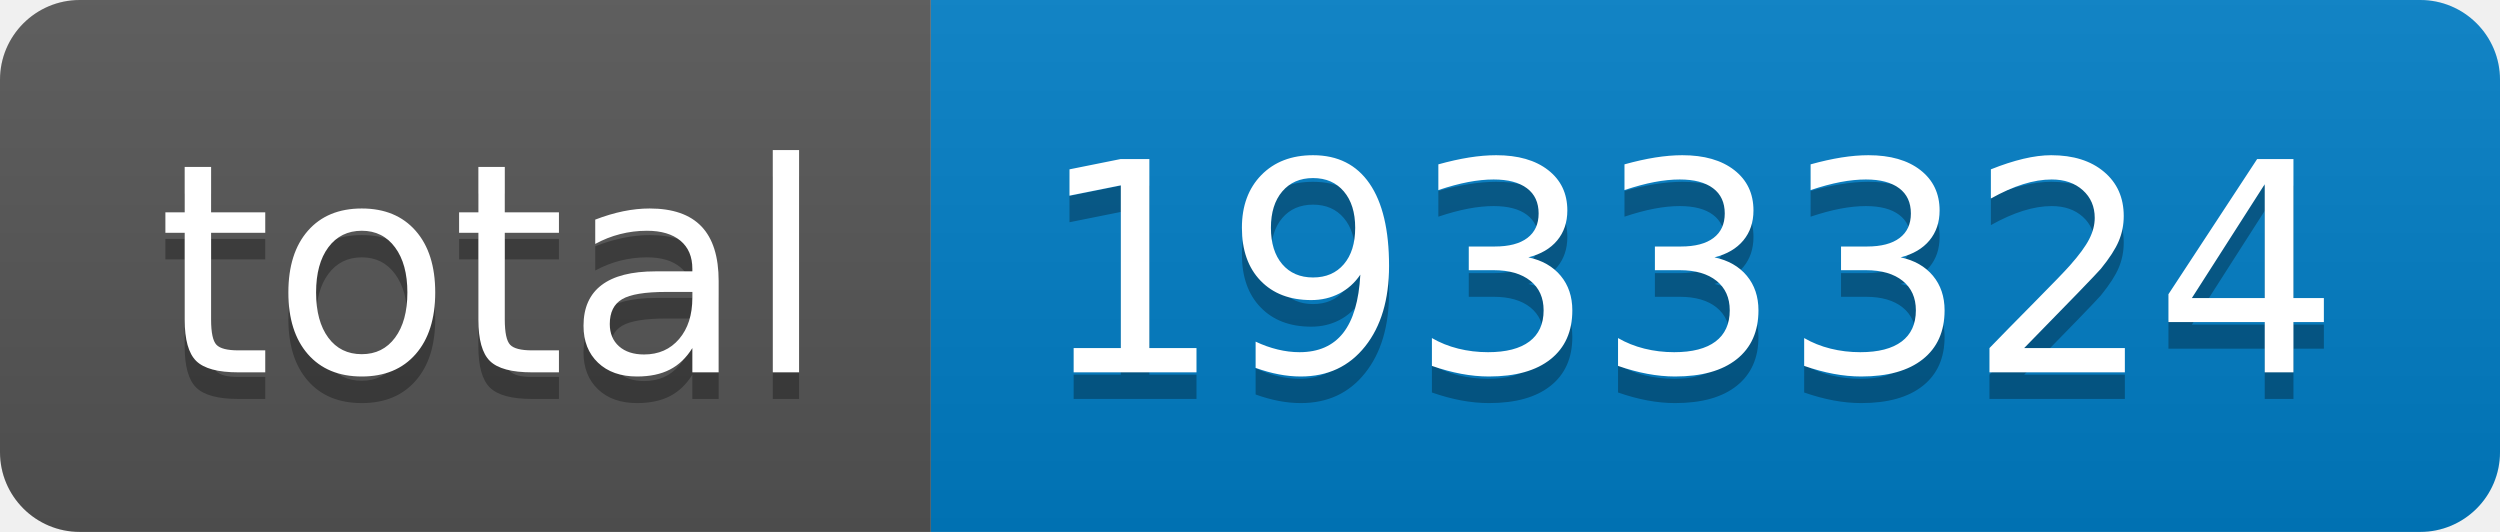
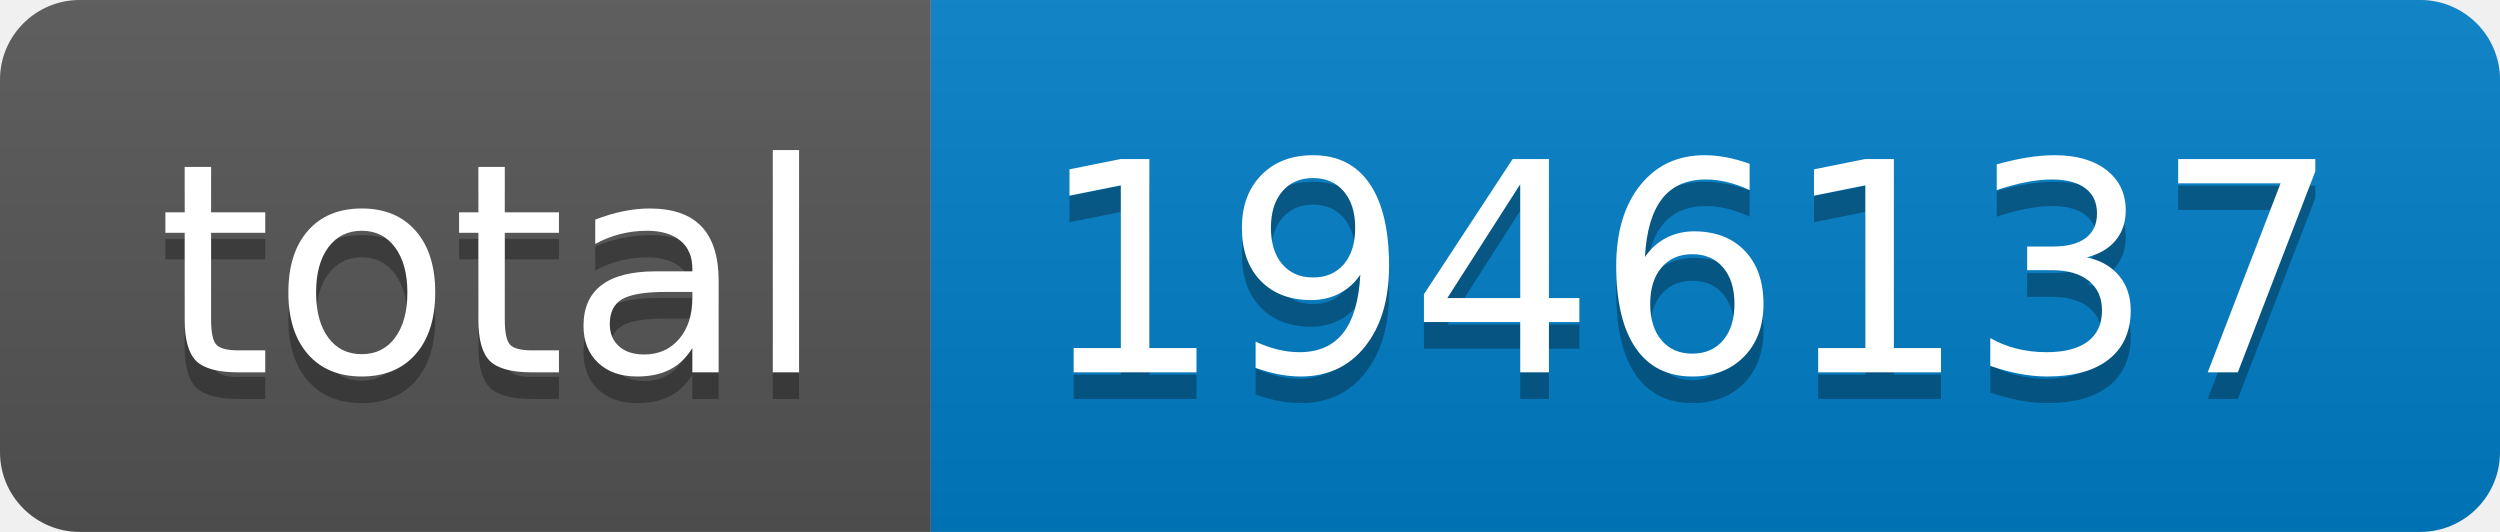
- <svg xmlns="http://www.w3.org/2000/svg" width="94" height="20" role="img" aria-label="total: 1933324">
+ <svg xmlns="http://www.w3.org/2000/svg" width="94" height="20" role="img" aria-label="total: 1946137">
  <linearGradient id="s" x2="0" y2="100%">
    <stop offset="0" stop-color="#bbb" stop-opacity=".1" />
    <stop offset="1" stop-opacity=".1" />
  </linearGradient>
  <clipPath id="r">
    <rect width="94" height="20" rx="3" fill="#fff" />
  </clipPath>
  <g clip-path="url(#r)">
    <rect width="35" height="20" fill="#555" />
    <rect x="35" width="59" height="20" fill="#007ec6" />
    <rect width="94" height="20" fill="url(#s)" />
  </g>
  <g fill="#fff" text-anchor="middle" font-family="Verdana,Geneva,DejaVu Sans,sans-serif" text-rendering="geometricPrecision" font-size="110">
    <text aria-hidden="true" x="185" y="150" fill="#010101" fill-opacity=".3" transform="scale(.1)" textLength="250">total</text>
    <text x="185" y="140" transform="scale(.1)" fill="#fff" textLength="250">total</text>
-     <text aria-hidden="true" x="635" y="150" fill="#010101" fill-opacity=".3" transform="scale(.1)" textLength="490">1933324</text>
-     <text x="635" y="140" transform="scale(.1)" fill="#fff" textLength="490">1933324</text>
+     <text aria-hidden="true" x="635" y="150" fill="#010101" fill-opacity=".3" transform="scale(.1)" textLength="490">1946137</text>
+     <text x="635" y="140" transform="scale(.1)" fill="#fff" textLength="490">1946137</text>
  </g>
</svg>
